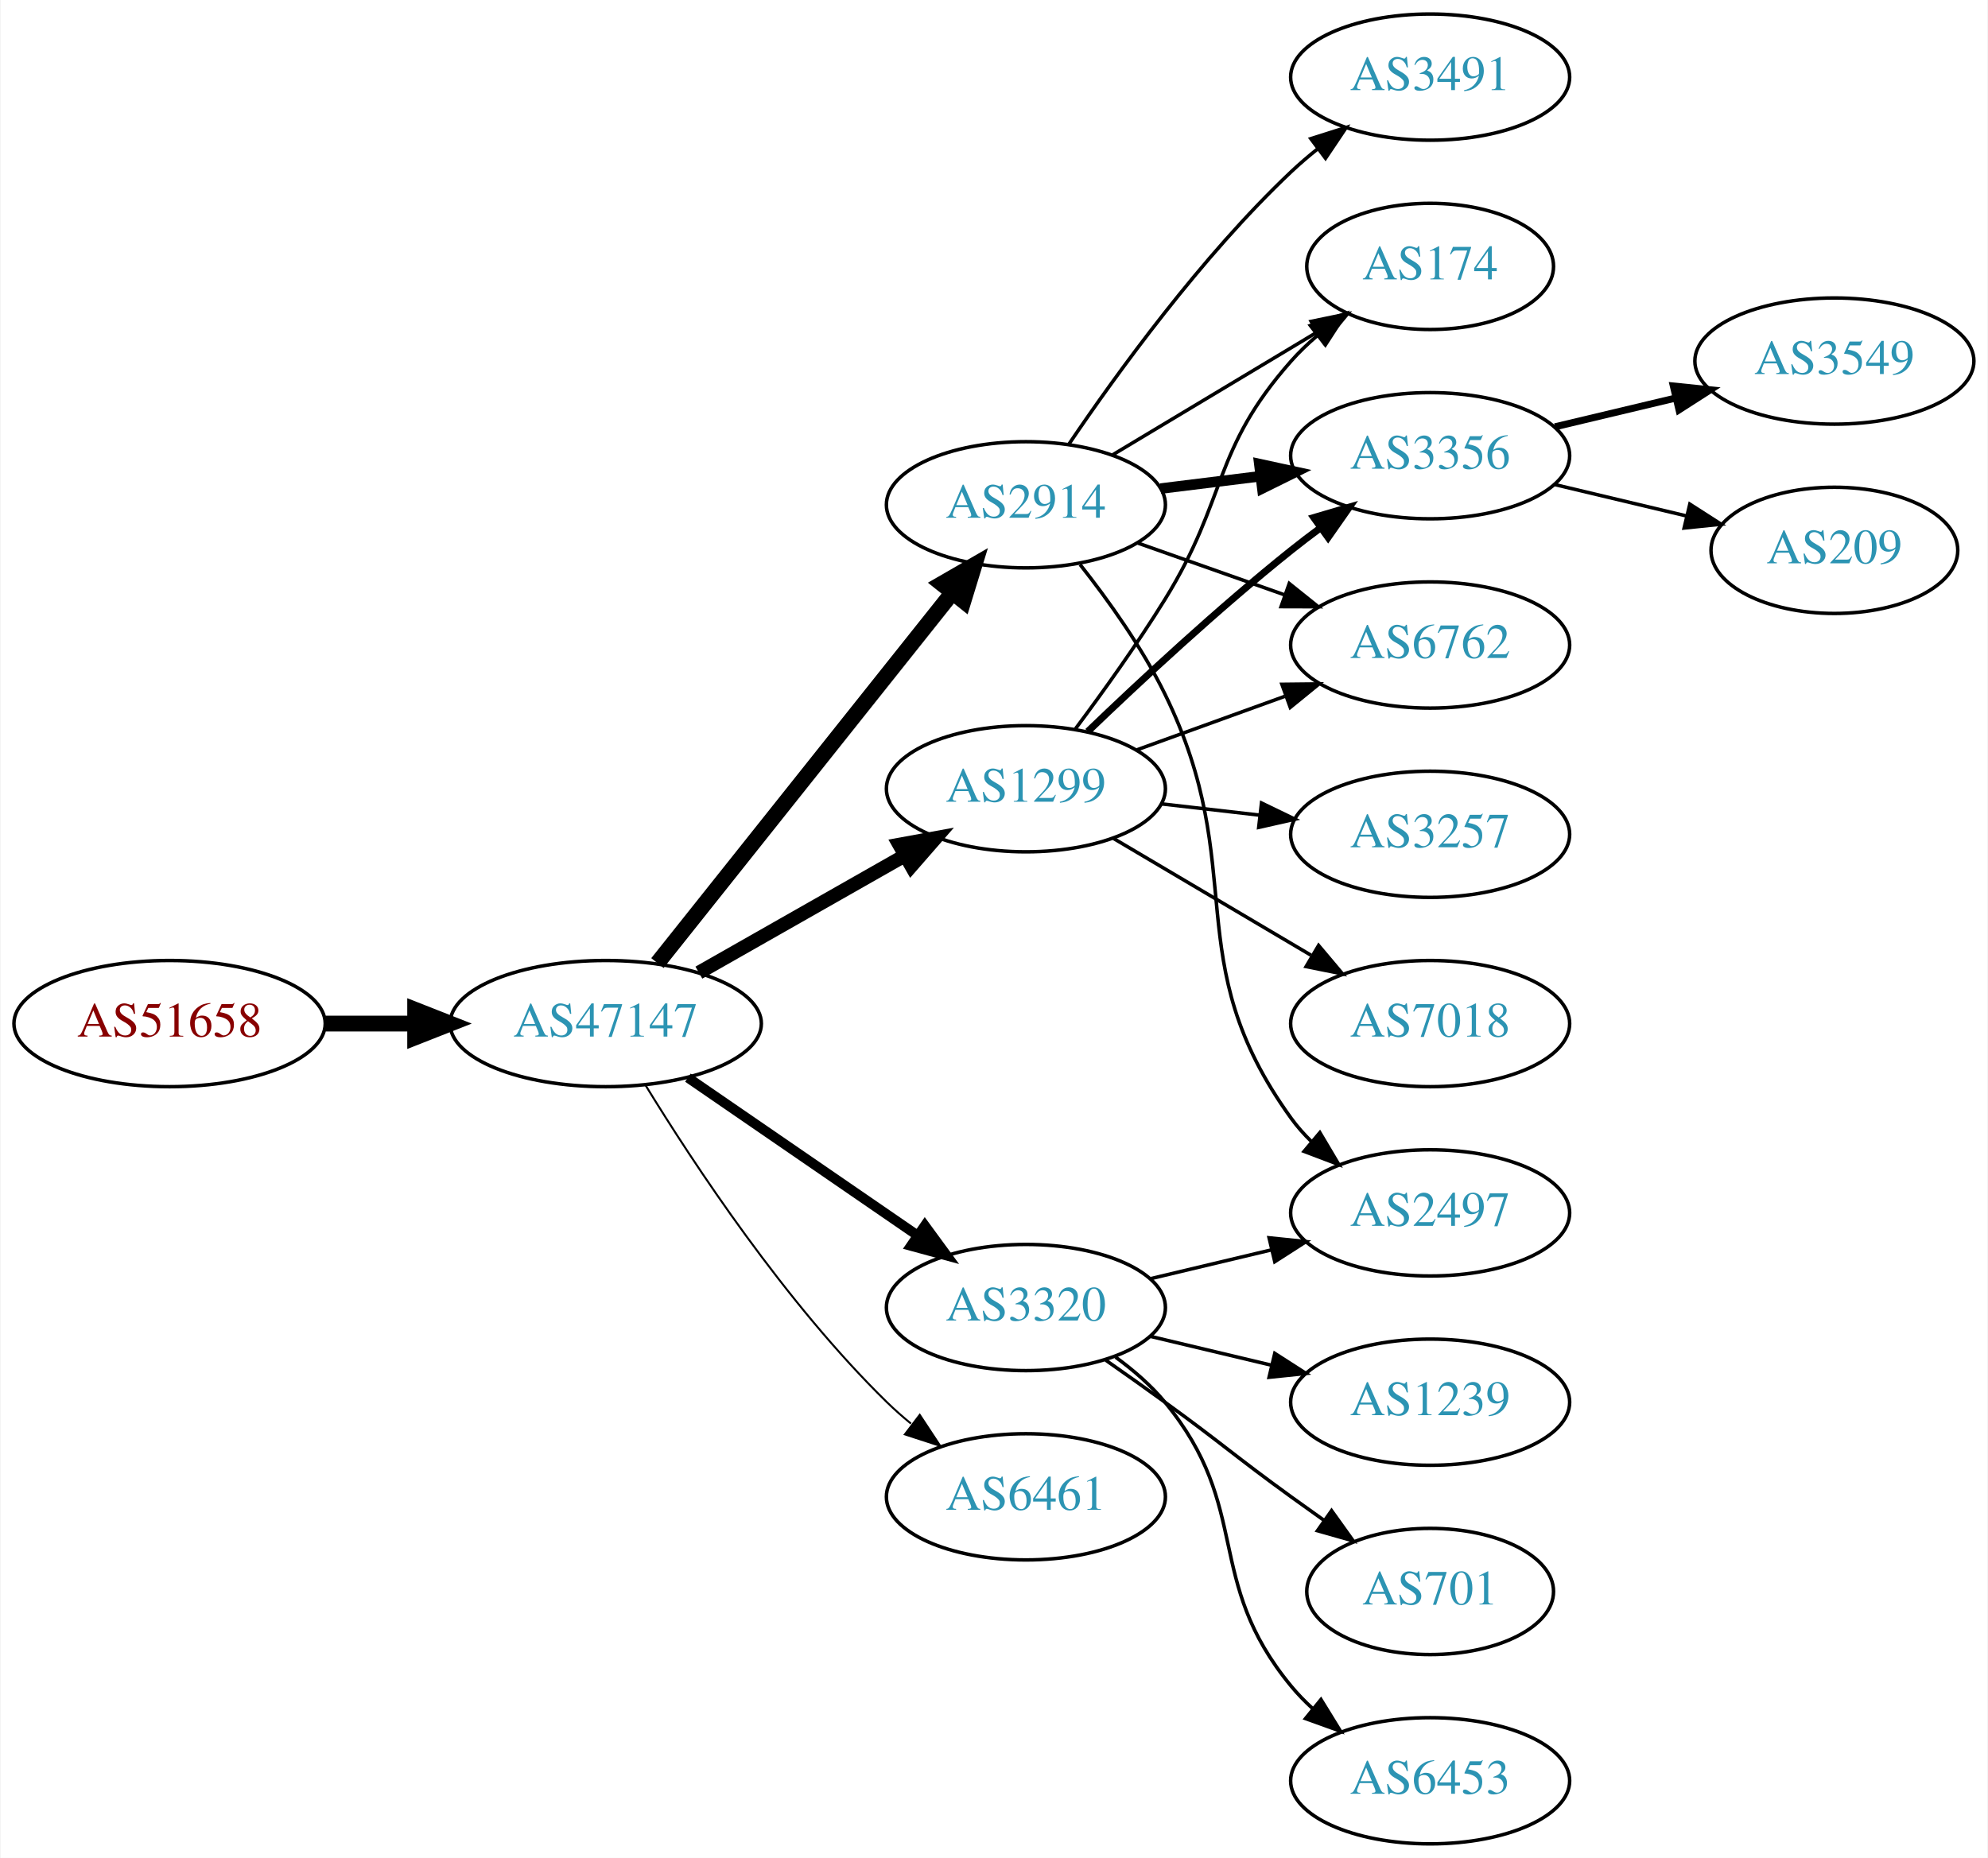
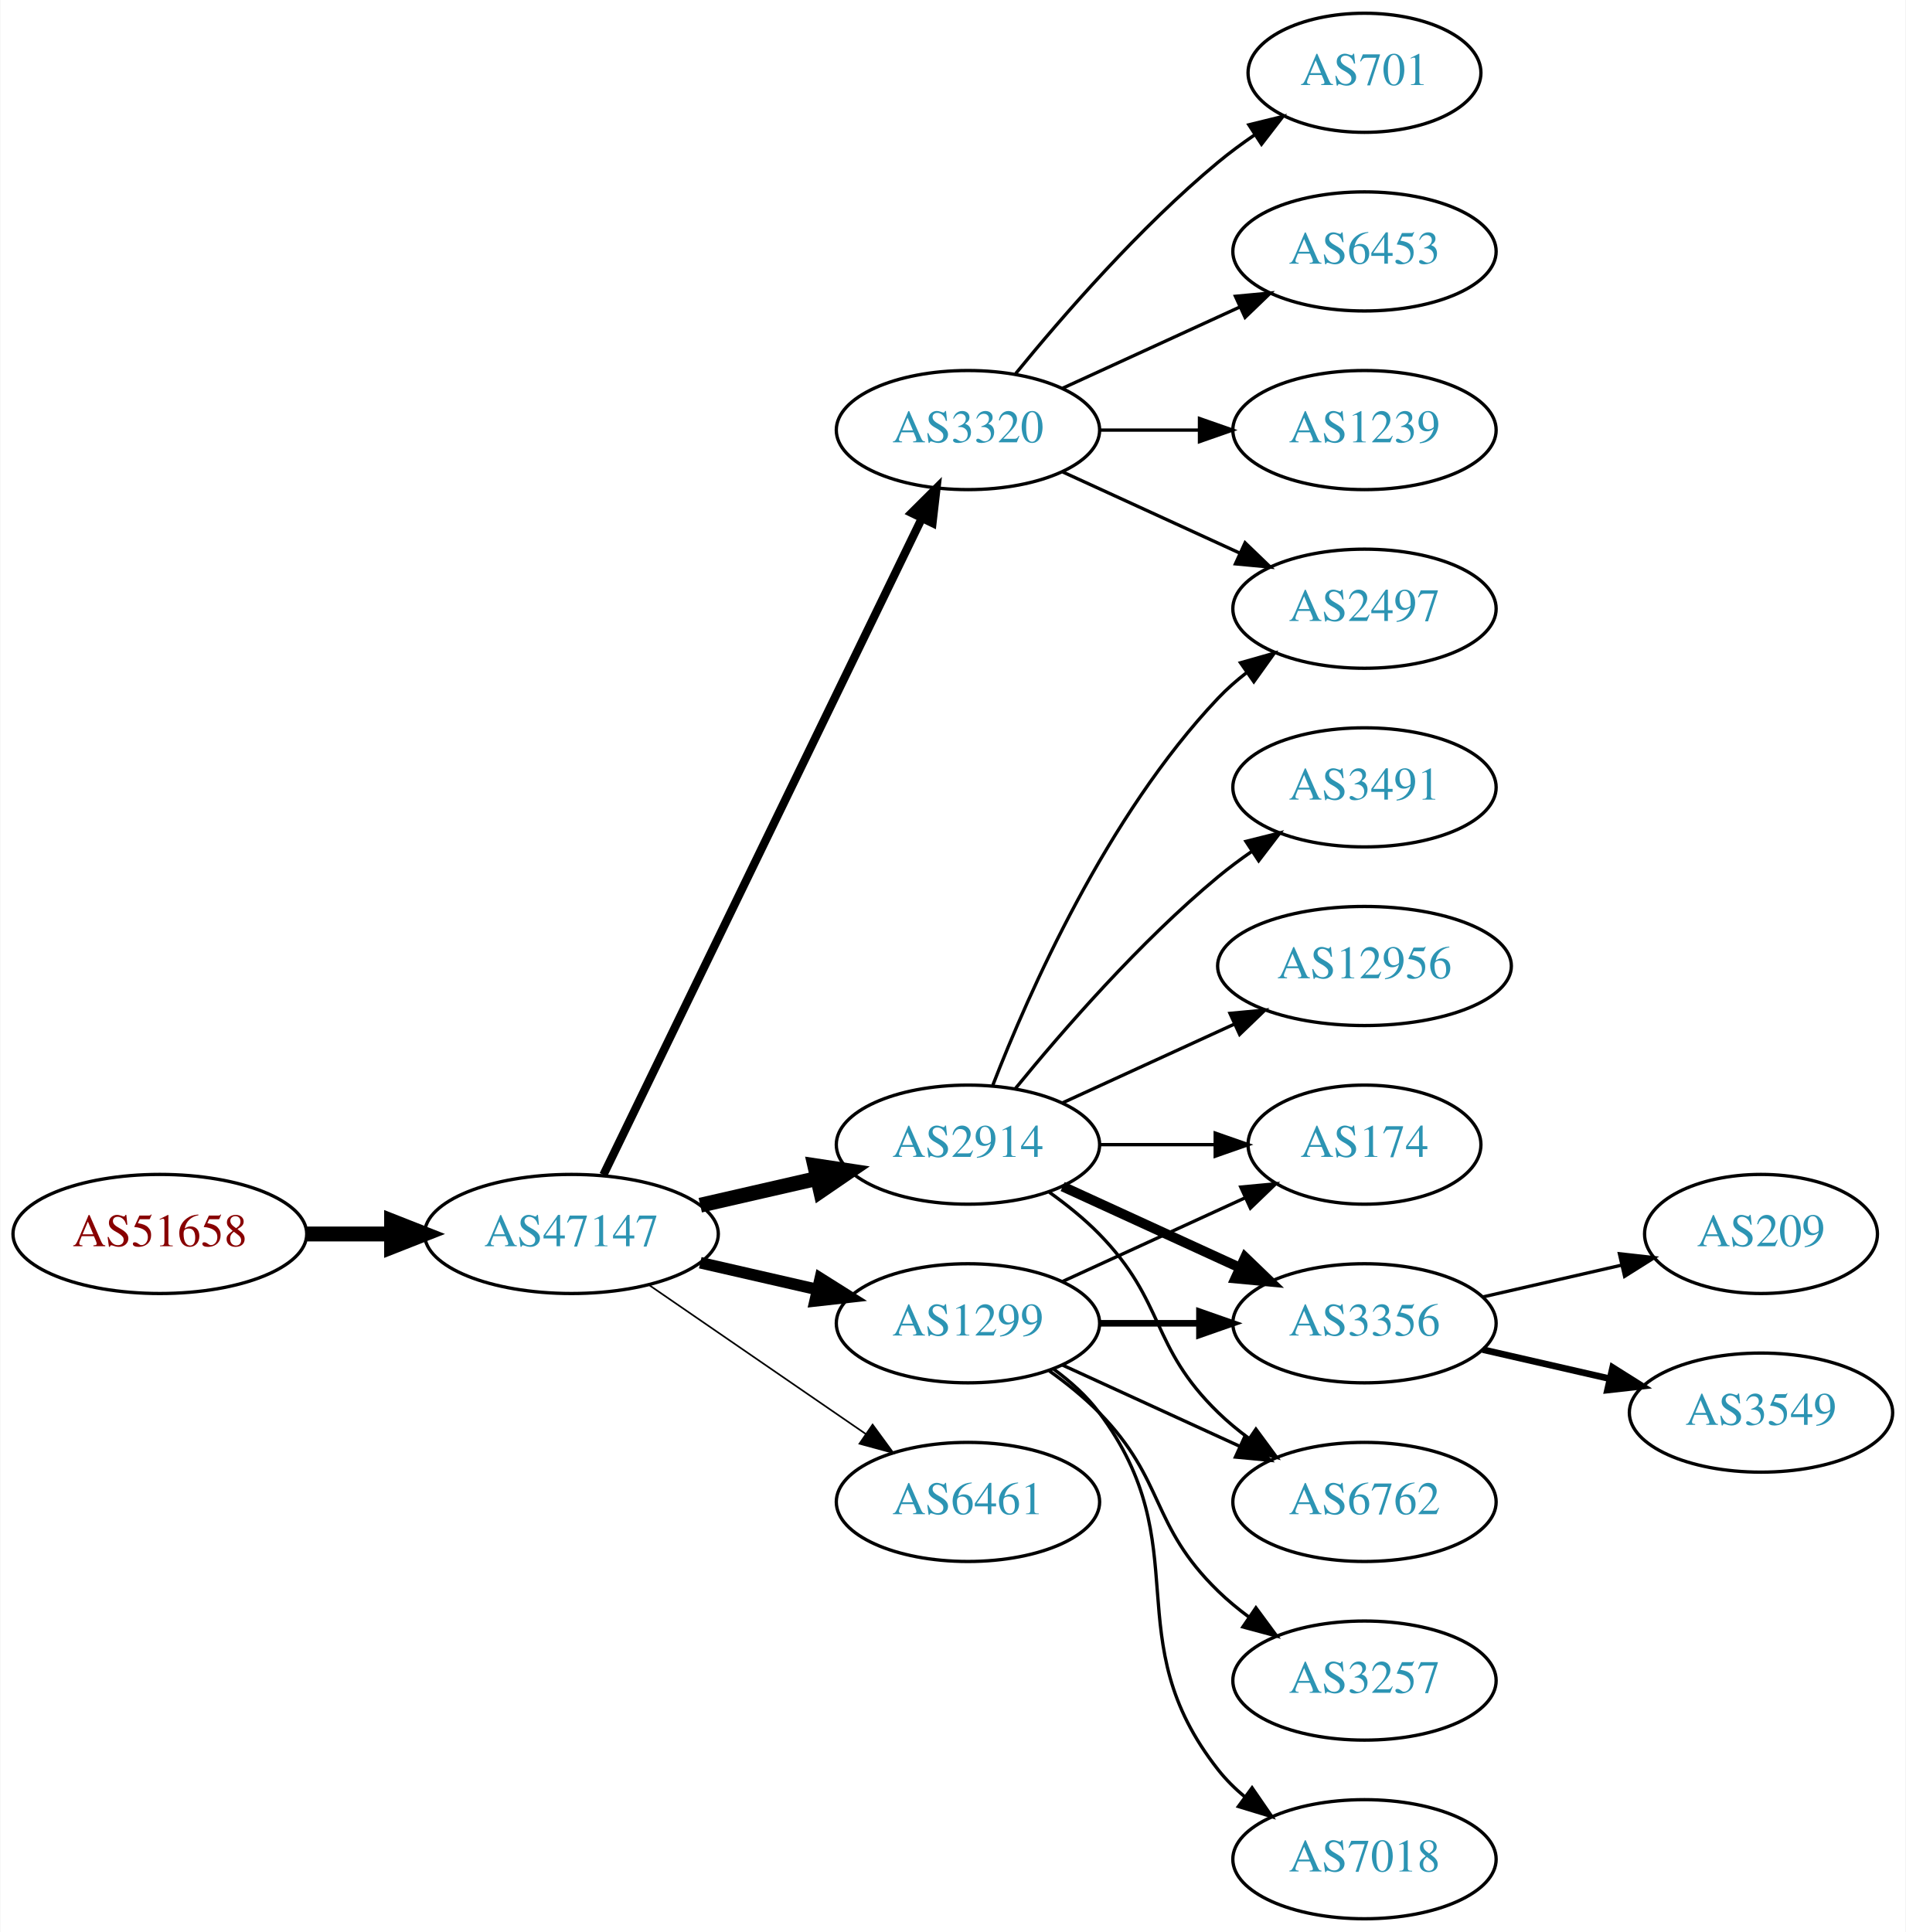
- <svg xmlns="http://www.w3.org/2000/svg" xmlns:xlink="http://www.w3.org/1999/xlink" width="567pt" height="530pt" viewBox="0.00 0.00 566.66 530.00">
-   <g id="graph0" class="graph" transform="scale(1 1) rotate(0) translate(4 526)">
-     <polygon fill="white" stroke="none" points="-4,4 -4,-526 562.663,-526 562.663,4 -4,4" />
+ <svg xmlns="http://www.w3.org/2000/svg" xmlns:xlink="http://www.w3.org/1999/xlink" width="576pt" height="584pt" viewBox="0.00 0.00 575.76 584.00">
+   <g id="graph0" class="graph" transform="scale(1 1) rotate(0) translate(4 580)">
+     <polygon fill="white" stroke="none" points="-4,4 -4,-580 571.762,-580 571.762,4 -4,4" />
    <g id="node1" class="node">
      <g id="a_node1">
        <a xlink:href="/asn/51658" xlink:title="AS51658 ~ Patrick Janesch trading as Lucesem [AT]">
-           <ellipse fill="#ffffff" stroke="black" cx="44.196" cy="-234" rx="44.393" ry="18" />
-           <text text-anchor="middle" x="44.196" y="-230.3" font-family="Times,serif" font-size="14.00" fill="#880000">AS51658</text>
+           <ellipse fill="#ffffff" stroke="black" cx="44.196" cy="-207" rx="44.393" ry="18" />
+           <text text-anchor="middle" x="44.196" y="-203.3" font-family="Times,serif" font-size="14.00" fill="#880000">AS51658</text>
        </a>
      </g>
    </g>
    <g id="node2" class="node">
      <g id="a_node2">
        <a xlink:href="/asn/47147" xlink:title="AS47147 ~ ANEXIA Internetdienstleistungs GmbH [AT]">
-           <ellipse fill="#ffffff" stroke="black" cx="168.588" cy="-234" rx="44.393" ry="18" />
-           <text text-anchor="middle" x="168.588" y="-230.3" font-family="Times,serif" font-size="14.00" fill="#2c94b3">AS47147</text>
+           <ellipse fill="#ffffff" stroke="black" cx="168.588" cy="-207" rx="44.393" ry="18" />
+           <text text-anchor="middle" x="168.588" y="-203.3" font-family="Times,serif" font-size="14.00" fill="#2c94b3">AS47147</text>
        </a>
      </g>
    </g>
    <g id="edge1" class="edge">
-       <path fill="none" stroke="black" stroke-width="4.5" d="M88.692,-234C96.898,-234 105.569,-234 114.041,-234" />
-       <polygon fill="black" stroke="black" stroke-width="4.5" points="114.233,-237.938 124.233,-234 114.233,-230.063 114.233,-237.938" />
+       <path fill="none" stroke="black" stroke-width="4.5" d="M88.692,-207C96.898,-207 105.569,-207 114.041,-207" />
+       <polygon fill="black" stroke="black" stroke-width="4.5" points="114.233,-210.938 124.233,-207 114.233,-203.063 114.233,-210.938" />
    </g>
    <g id="node3" class="node">
      <g id="a_node3">
-         <a xlink:href="/asn/2914" xlink:title="AS2914 ~ NTT America, Inc. [US]">
-           <ellipse fill="#ffffff" stroke="black" cx="288.431" cy="-382" rx="39.794" ry="18" />
-           <text text-anchor="middle" x="288.431" y="-378.3" font-family="Times,serif" font-size="14.00" fill="#2c94b3">AS2914</text>
+         <a xlink:href="/asn/3320" xlink:title="AS3320 ~ DTAG [DE]">
+           <ellipse fill="#ffffff" stroke="black" cx="288.431" cy="-450" rx="39.794" ry="18" />
+           <text text-anchor="middle" x="288.431" y="-446.3" font-family="Times,serif" font-size="14.00" fill="#2c94b3">AS3320</text>
        </a>
      </g>
    </g>
    <g id="edge2" class="edge">
-       <path fill="none" stroke="black" stroke-width="4.5" d="M183.337,-251.267C204.093,-277.334 243.538,-326.874 267.462,-356.921" />
-       <polygon fill="black" stroke="black" stroke-width="4.5" points="264.46,-359.472 273.77,-364.843 270.621,-354.567 264.46,-359.472" />
+       <path fill="none" stroke="black" stroke-width="2.5" d="M178.253,-224.868C198.734,-267.101 250.221,-373.272 274.447,-423.227" />
+       <polygon fill="black" stroke="black" stroke-width="2.5" points="271.399,-424.963 278.912,-432.433 277.697,-421.908 271.399,-424.963" />
    </g>
    <g id="node4" class="node">
      <g id="a_node4">
-         <a xlink:href="/asn/1299" xlink:title="AS1299 ~ Telia Carrier [EU]">
-           <ellipse fill="#ffffff" stroke="black" cx="288.431" cy="-301" rx="39.794" ry="18" />
-           <text text-anchor="middle" x="288.431" y="-297.3" font-family="Times,serif" font-size="14.00" fill="#2c94b3">AS1299</text>
+         <a xlink:href="/asn/2914" xlink:title="AS2914 ~ NTT America, Inc. [US]">
+           <ellipse fill="#ffffff" stroke="black" cx="288.431" cy="-234" rx="39.794" ry="18" />
+           <text text-anchor="middle" x="288.431" y="-230.3" font-family="Times,serif" font-size="14.00" fill="#2c94b3">AS2914</text>
        </a>
      </g>
    </g>
    <g id="edge3" class="edge">
-       <path fill="none" stroke="black" stroke-width="3.938" d="M195.158,-248.538C212.378,-258.328 235.263,-271.34 253.934,-281.955" />
-       <polygon fill="black" stroke="black" stroke-width="3.938" points="252.295,-285.05 262.718,-286.95 255.755,-278.964 252.295,-285.05" />
+       <path fill="none" stroke="black" stroke-width="4.5" d="M207.523,-215.692C218.764,-218.267 231.176,-221.111 242.799,-223.774" />
+       <polygon fill="black" stroke="black" stroke-width="4.5" points="242.134,-227.661 252.761,-226.057 243.893,-219.985 242.134,-227.661" />
    </g>
    <g id="node5" class="node">
      <g id="a_node5">
-         <a xlink:href="/asn/3320" xlink:title="AS3320 ~ DTAG [DE]">
-           <ellipse fill="#ffffff" stroke="black" cx="288.431" cy="-153" rx="39.794" ry="18" />
-           <text text-anchor="middle" x="288.431" y="-149.3" font-family="Times,serif" font-size="14.00" fill="#2c94b3">AS3320</text>
+         <a xlink:href="/asn/1299" xlink:title="AS1299 ~ Telia Carrier [EU]">
+           <ellipse fill="#ffffff" stroke="black" cx="288.431" cy="-180" rx="39.794" ry="18" />
+           <text text-anchor="middle" x="288.431" y="-176.3" font-family="Times,serif" font-size="14.00" fill="#2c94b3">AS1299</text>
        </a>
      </g>
    </g>
    <g id="edge4" class="edge">
-       <path fill="none" stroke="black" stroke-width="2.812" d="M192.031,-218.574C210.612,-205.802 237.173,-187.545 257.553,-173.537" />
-       <polygon fill="black" stroke="black" stroke-width="2.812" points="259.609,-176.371 265.867,-167.822 255.643,-170.602 259.609,-176.371" />
+       <path fill="none" stroke="black" stroke-width="3.5" d="M207.523,-198.308C218.764,-195.733 231.176,-192.889 242.799,-190.226" />
+       <polygon fill="black" stroke="black" stroke-width="3.5" points="243.795,-193.588 252.761,-187.943 242.232,-186.765 243.795,-193.588" />
    </g>
    <g id="node6" class="node">
      <g id="a_node6">
        <a xlink:href="/asn/6461" xlink:title="AS6461 ~ Zayo Bandwidth [US]">
-           <ellipse fill="#ffffff" stroke="black" cx="288.431" cy="-99" rx="39.794" ry="18" />
-           <text text-anchor="middle" x="288.431" y="-95.3" font-family="Times,serif" font-size="14.00" fill="#2c94b3">AS6461</text>
+           <ellipse fill="#ffffff" stroke="black" cx="288.431" cy="-126" rx="39.794" ry="18" />
+           <text text-anchor="middle" x="288.431" y="-122.3" font-family="Times,serif" font-size="14.00" fill="#2c94b3">AS6461</text>
        </a>
      </g>
    </g>
    <g id="edge5" class="edge">
-       <path fill="none" stroke="black" stroke-width="0.562" d="M179.854,-216.56C193.662,-194.009 219.851,-154.278 248.784,-126 250.924,-123.908 253.242,-121.863 255.642,-119.894" />
-       <polygon fill="black" stroke="black" stroke-width="0.562" points="258.152,-122.382 263.983,-113.536 253.908,-116.815 258.152,-122.382" />
+       <path fill="none" stroke="black" stroke-width="0.5" d="M192.031,-191.574C210.612,-178.802 237.173,-160.545 257.553,-146.537" />
+       <polygon fill="black" stroke="black" stroke-width="0.5" points="259.609,-149.371 265.867,-140.822 255.643,-143.602 259.609,-149.371" />
    </g>
    <g id="node7" class="node">
      <g id="a_node7">
-         <a xlink:href="/asn/3491" xlink:title="AS3491 ~ PCCW Global, Inc. [US]">
-           <ellipse fill="#ffffff" stroke="black" cx="403.724" cy="-504" rx="39.794" ry="18" />
-           <text text-anchor="middle" x="403.724" y="-500.3" font-family="Times,serif" font-size="14.00" fill="#2c94b3">AS3491</text>
+         <a xlink:href="/asn/2497" xlink:title="AS2497 ~ Internet Initiative Japan Inc. [JP]">
+           <ellipse fill="#ffffff" stroke="black" cx="408.273" cy="-396" rx="39.794" ry="18" />
+           <text text-anchor="middle" x="408.273" y="-392.3" font-family="Times,serif" font-size="14.00" fill="#2c94b3">AS2497</text>
        </a>
      </g>
    </g>
    <g id="edge6" class="edge">
-       <path fill="none" stroke="black" d="M300.751,-399.378C314.325,-419.444 338.47,-452.792 364.077,-477 366.456,-479.249 369.036,-481.454 371.694,-483.575" />
-       <polygon fill="black" stroke="black" points="369.686,-486.444 379.788,-489.64 373.884,-480.843 369.686,-486.444" />
+       <path fill="none" stroke="black" d="M317.06,-437.339C333.017,-430.027 353.287,-420.739 370.57,-412.819" />
+       <polygon fill="black" stroke="black" points="372.185,-415.929 379.818,-408.581 369.269,-409.565 372.185,-415.929" />
    </g>
    <g id="node8" class="node">
      <g id="a_node8">
-         <a xlink:href="/asn/174" xlink:title="AS174 ~ Cogent Communications [US]">
-           <ellipse fill="#ffffff" stroke="black" cx="403.724" cy="-450" rx="35.194" ry="18" />
-           <text text-anchor="middle" x="403.724" y="-446.3" font-family="Times,serif" font-size="14.00" fill="#2c94b3">AS174</text>
+         <a xlink:href="/asn/701" xlink:title="AS701 ~ UUNET [US]">
+           <ellipse fill="#ffffff" stroke="black" cx="408.273" cy="-558" rx="35.194" ry="18" />
+           <text text-anchor="middle" x="408.273" y="-554.3" font-family="Times,serif" font-size="14.00" fill="#2c94b3">AS701</text>
        </a>
      </g>
    </g>
    <g id="edge7" class="edge">
-       <path fill="none" stroke="black" d="M313.181,-396.255C330.132,-406.429 353.098,-420.214 371.527,-431.275" />
-       <polygon fill="black" stroke="black" points="369.788,-434.313 380.163,-436.459 373.39,-428.311 369.788,-434.313" />
+       <path fill="none" stroke="black" d="M302.85,-467.065C316.964,-484.375 340.379,-511.345 364.077,-531 367.54,-533.872 371.333,-536.669 375.187,-539.308" />
+       <polygon fill="black" stroke="black" points="373.33,-542.275 383.62,-544.797 377.149,-536.408 373.33,-542.275" />
    </g>
    <g id="node9" class="node">
      <g id="a_node9">
-         <a xlink:href="/asn/3356" xlink:title="AS3356 ~ Level 3 Parent, LLC [US]">
-           <ellipse fill="#ffffff" stroke="black" cx="403.724" cy="-396" rx="39.794" ry="18" />
-           <text text-anchor="middle" x="403.724" y="-392.3" font-family="Times,serif" font-size="14.00" fill="#2c94b3">AS3356</text>
+         <a xlink:href="/asn/6453" xlink:title="AS6453 ~ TATA COMMUNICATIONS (AMERICA) INC [US]">
+           <ellipse fill="#ffffff" stroke="black" cx="408.273" cy="-504" rx="39.794" ry="18" />
+           <text text-anchor="middle" x="408.273" y="-500.3" font-family="Times,serif" font-size="14.00" fill="#2c94b3">AS6453</text>
        </a>
      </g>
    </g>
    <g id="edge8" class="edge">
-       <path fill="none" stroke="black" stroke-width="3" d="M326.841,-386.623C335.929,-387.746 345.766,-388.962 355.251,-390.134" />
-       <polygon fill="black" stroke="black" stroke-width="3" points="354.999,-393.629 365.353,-391.382 355.857,-386.682 354.999,-393.629" />
+       <path fill="none" stroke="black" d="M317.06,-462.661C333.017,-469.973 353.287,-479.261 370.57,-487.181" />
+       <polygon fill="black" stroke="black" points="369.269,-490.435 379.818,-491.419 372.185,-484.071 369.269,-490.435" />
    </g>
    <g id="node10" class="node">
      <g id="a_node10">
-         <a xlink:href="/asn/6762" xlink:title="AS6762 ~ TELECOM ITALIA SPARKLE S.p.A. [IT]">
-           <ellipse fill="#ffffff" stroke="black" cx="403.724" cy="-342" rx="39.794" ry="18" />
-           <text text-anchor="middle" x="403.724" y="-338.3" font-family="Times,serif" font-size="14.00" fill="#2c94b3">AS6762</text>
+         <a xlink:href="/asn/1239" xlink:title="AS1239 ~ Sprint [US]">
+           <ellipse fill="#ffffff" stroke="black" cx="408.273" cy="-450" rx="39.794" ry="18" />
+           <text text-anchor="middle" x="408.273" y="-446.3" font-family="Times,serif" font-size="14.00" fill="#2c94b3">AS1239</text>
        </a>
      </g>
    </g>
    <g id="edge9" class="edge">
-       <path fill="none" stroke="black" d="M320.389,-371.07C333.252,-366.528 348.358,-361.195 362.095,-356.345" />
-       <polygon fill="black" stroke="black" points="363.539,-359.547 371.803,-352.917 361.209,-352.946 363.539,-359.547" />
+       <path fill="none" stroke="black" d="M328.343,-450C337.897,-450 348.246,-450 358.209,-450" />
+       <polygon fill="black" stroke="black" points="358.402,-453.5 368.402,-450 358.402,-446.5 358.402,-453.5" />
+     </g>
+     <g id="edge13" class="edge">
+       <path fill="none" stroke="black" d="M295.954,-251.994C306.704,-279.728 330.362,-333.429 364.077,-369 366.663,-371.728 369.581,-374.294 372.649,-376.677" />
+       <polygon fill="black" stroke="black" points="370.803,-379.658 380.997,-382.543 374.827,-373.93 370.803,-379.658" />
    </g>
    <g id="node11" class="node">
      <g id="a_node11">
-         <a xlink:href="/asn/2497" xlink:title="AS2497 ~ Internet Initiative Japan Inc. [JP]">
-           <ellipse fill="#ffffff" stroke="black" cx="403.724" cy="-180" rx="39.794" ry="18" />
-           <text text-anchor="middle" x="403.724" y="-176.3" font-family="Times,serif" font-size="14.00" fill="#2c94b3">AS2497</text>
+         <a xlink:href="/asn/174" xlink:title="AS174 ~ Cogent Communications [US]">
+           <ellipse fill="#ffffff" stroke="black" cx="408.273" cy="-234" rx="35.194" ry="18" />
+           <text text-anchor="middle" x="408.273" y="-230.3" font-family="Times,serif" font-size="14.00" fill="#2c94b3">AS174</text>
        </a>
      </g>
    </g>
    <g id="edge10" class="edge">
-       <path fill="none" stroke="black" d="M303.889,-364.941C311.928,-354.754 321.59,-341.254 328.077,-328 352.743,-277.605 331.245,-252.498 364.077,-207 365.784,-204.636 367.763,-202.406 369.907,-200.32" />
-       <polygon fill="black" stroke="black" points="372.27,-202.907 377.672,-193.793 367.765,-197.549 372.27,-202.907" />
-     </g>
-     <g id="edge14" class="edge">
-       <path fill="none" stroke="black" d="M302.571,-318.105C310.35,-328.529 320.192,-342.255 328.077,-355 346.069,-384.081 341.428,-397.38 364.077,-423 366.3,-425.514 368.802,-427.915 371.437,-430.176" />
-       <polygon fill="black" stroke="black" points="369.547,-433.14 379.593,-436.505 373.838,-427.609 369.547,-433.14" />
-     </g>
-     <g id="edge13" class="edge">
-       <path fill="none" stroke="black" stroke-width="2" d="M306.074,-317.312C320.85,-331.51 343.263,-352.363 364.077,-369 366.78,-371.161 369.645,-373.344 372.544,-375.484" />
-       <polygon fill="black" stroke="black" stroke-width="2" points="370.535,-378.35 380.698,-381.344 374.62,-372.666 370.535,-378.35" />
-     </g>
-     <g id="edge15" class="edge">
-       <path fill="none" stroke="black" d="M320.09,-312.095C333.062,-316.79 348.355,-322.324 362.236,-327.348" />
-       <polygon fill="black" stroke="black" points="361.446,-330.784 372.041,-330.896 363.828,-324.202 361.446,-330.784" />
+       <path fill="none" stroke="black" d="M328.343,-234C339.43,-234 351.59,-234 362.972,-234" />
+       <polygon fill="black" stroke="black" points="363.154,-237.5 373.154,-234 363.154,-230.5 363.154,-237.5" />
    </g>
    <g id="node12" class="node">
      <g id="a_node12">
-         <a xlink:href="/asn/3257" xlink:title="AS3257 ~ GTT [DE]">
-           <ellipse fill="#ffffff" stroke="black" cx="403.724" cy="-288" rx="39.794" ry="18" />
-           <text text-anchor="middle" x="403.724" y="-284.3" font-family="Times,serif" font-size="14.00" fill="#2c94b3">AS3257</text>
+         <a xlink:href="/asn/3356" xlink:title="AS3356 ~ Level 3 Parent, LLC [US]">
+           <ellipse fill="#ffffff" stroke="black" cx="408.273" cy="-180" rx="39.794" ry="18" />
+           <text text-anchor="middle" x="408.273" y="-176.3" font-family="Times,serif" font-size="14.00" fill="#2c94b3">AS3356</text>
        </a>
      </g>
    </g>
    <g id="edge11" class="edge">
-       <path fill="none" stroke="black" d="M327.156,-296.671C336.137,-295.641 345.836,-294.528 355.193,-293.454" />
-       <polygon fill="black" stroke="black" points="355.628,-296.927 365.164,-292.31 354.83,-289.973 355.628,-296.927" />
+       <path fill="none" stroke="black" stroke-width="3" d="M317.06,-221.339C333.017,-214.027 353.287,-204.739 370.57,-196.819" />
+       <polygon fill="black" stroke="black" stroke-width="3" points="372.185,-199.929 379.818,-192.581 369.269,-193.565 372.185,-199.929" />
    </g>
    <g id="node13" class="node">
      <g id="a_node13">
-         <a xlink:href="/asn/7018" xlink:title="AS7018 ~ AT&amp;T Services, Inc. [US]">
-           <ellipse fill="#ffffff" stroke="black" cx="403.724" cy="-234" rx="39.794" ry="18" />
-           <text text-anchor="middle" x="403.724" y="-230.3" font-family="Times,serif" font-size="14.00" fill="#2c94b3">AS7018</text>
+         <a xlink:href="/asn/12956" xlink:title="AS12956 ~ TELXIUS [ES]">
+           <ellipse fill="#ffffff" stroke="black" cx="408.273" cy="-288" rx="44.393" ry="18" />
+           <text text-anchor="middle" x="408.273" y="-284.3" font-family="Times,serif" font-size="14.00" fill="#2c94b3">AS12956</text>
        </a>
      </g>
    </g>
    <g id="edge12" class="edge">
-       <path fill="none" stroke="black" d="M313.457,-286.791C329.83,-277.109 351.717,-264.165 369.721,-253.518" />
-       <polygon fill="black" stroke="black" points="371.906,-256.292 378.732,-248.188 368.343,-250.266 371.906,-256.292" />
-     </g>
-     <g id="edge18" class="edge">
-       <path fill="none" stroke="black" d="M324.038,-161.248C334.909,-163.838 347.064,-166.735 358.506,-169.462" />
-       <polygon fill="black" stroke="black" points="357.789,-172.889 368.328,-171.803 359.412,-166.08 357.789,-172.889" />
+       <path fill="none" stroke="black" d="M317.06,-246.661C332.557,-253.762 352.124,-262.728 369.071,-270.494" />
+       <polygon fill="black" stroke="black" points="367.624,-273.681 378.173,-274.665 370.54,-267.317 367.624,-273.681" />
    </g>
    <g id="node14" class="node">
      <g id="a_node14">
-         <a xlink:href="/asn/1239" xlink:title="AS1239 ~ Sprint [US]">
-           <ellipse fill="#ffffff" stroke="black" cx="403.724" cy="-126" rx="39.794" ry="18" />
-           <text text-anchor="middle" x="403.724" y="-122.3" font-family="Times,serif" font-size="14.00" fill="#2c94b3">AS1239</text>
-         </a>
-       </g>
-     </g>
-     <g id="edge16" class="edge">
-       <path fill="none" stroke="black" d="M324.038,-144.752C334.909,-142.162 347.064,-139.265 358.506,-136.538" />
-       <polygon fill="black" stroke="black" points="359.412,-139.92 368.328,-134.197 357.789,-133.111 359.412,-139.92" />
+         <a xlink:href="/asn/3491" xlink:title="AS3491 ~ PCCW Global, Inc. [US]">
+           <ellipse fill="#ffffff" stroke="black" cx="408.273" cy="-342" rx="39.794" ry="18" />
+           <text text-anchor="middle" x="408.273" y="-338.3" font-family="Times,serif" font-size="14.00" fill="#2c94b3">AS3491</text>
+         </a>
+       </g>
+     </g>
+     <g id="edge14" class="edge">
+       <path fill="none" stroke="black" d="M302.85,-251.065C316.964,-268.375 340.379,-295.345 364.077,-315 367.294,-317.668 370.794,-320.27 374.365,-322.741" />
+       <polygon fill="black" stroke="black" points="372.442,-325.666 382.721,-328.236 376.288,-319.817 372.442,-325.666" />
    </g>
    <g id="node15" class="node">
      <g id="a_node15">
-         <a xlink:href="/asn/701" xlink:title="AS701 ~ UUNET [US]">
-           <ellipse fill="#ffffff" stroke="black" cx="403.724" cy="-72" rx="35.194" ry="18" />
-           <text text-anchor="middle" x="403.724" y="-68.3" font-family="Times,serif" font-size="14.00" fill="#2c94b3">AS701</text>
-         </a>
-       </g>
-     </g>
-     <g id="edge17" class="edge">
-       <path fill="none" stroke="black" d="M311.188,-137.991C316.722,-134.121 322.641,-129.936 328.077,-126 344.277,-114.271 347.877,-110.729 364.077,-99 367.106,-96.807 370.285,-94.537 373.463,-92.287" />
-       <polygon fill="black" stroke="black" points="375.606,-95.059 381.774,-86.445 371.58,-89.333 375.606,-95.059" />
+         <a xlink:href="/asn/6762" xlink:title="AS6762 ~ TELECOM ITALIA SPARKLE S.p.A. [IT]">
+           <ellipse fill="#ffffff" stroke="black" cx="408.273" cy="-126" rx="39.794" ry="18" />
+           <text text-anchor="middle" x="408.273" y="-122.3" font-family="Times,serif" font-size="14.00" fill="#2c94b3">AS6762</text>
+         </a>
+       </g>
+     </g>
+     <g id="edge15" class="edge">
+       <path fill="none" stroke="black" d="M313.025,-219.611C318.281,-215.852 323.613,-211.563 328.077,-207 348.25,-186.383 343.384,-173.094 364.077,-153 366.922,-150.237 370.096,-147.614 373.396,-145.166" />
+       <polygon fill="black" stroke="black" points="375.462,-147.994 381.744,-139.462 371.513,-142.214 375.462,-147.994" />
+     </g>
+     <g id="edge18" class="edge">
+       <path fill="none" stroke="black" d="M317.06,-192.661C333.476,-200.183 354.457,-209.798 372.054,-217.861" />
+       <polygon fill="black" stroke="black" points="370.883,-221.174 381.432,-222.158 373.799,-214.811 370.883,-221.174" />
+     </g>
+     <g id="edge19" class="edge">
+       <path fill="none" stroke="black" stroke-width="2" d="M328.343,-180C337.897,-180 348.246,-180 358.209,-180" />
+       <polygon fill="black" stroke="black" stroke-width="2" points="358.402,-183.5 368.402,-180 358.402,-176.5 358.402,-183.5" />
+     </g>
+     <g id="edge16" class="edge">
+       <path fill="none" stroke="black" d="M317.06,-167.339C333.017,-160.027 353.287,-150.739 370.57,-142.819" />
+       <polygon fill="black" stroke="black" points="372.185,-145.929 379.818,-138.581 369.269,-139.565 372.185,-145.929" />
    </g>
    <g id="node16" class="node">
      <g id="a_node16">
-         <a xlink:href="/asn/6453" xlink:title="AS6453 ~ TATA COMMUNICATIONS (AMERICA) INC [US]">
-           <ellipse fill="#ffffff" stroke="black" cx="403.724" cy="-18" rx="39.794" ry="18" />
-           <text text-anchor="middle" x="403.724" y="-14.3" font-family="Times,serif" font-size="14.00" fill="#2c94b3">AS6453</text>
-         </a>
-       </g>
-     </g>
-     <g id="edge19" class="edge">
-       <path fill="none" stroke="black" d="M314.012,-138.844C319.106,-135.128 324.12,-130.799 328.077,-126 353.142,-95.606 339.013,-75.394 364.077,-45 365.932,-42.751 368.02,-40.604 370.238,-38.576" />
-       <polygon fill="black" stroke="black" points="372.587,-41.178 378.143,-32.156 368.174,-35.744 372.587,-41.178" />
+         <a xlink:href="/asn/7018" xlink:title="AS7018 ~ AT&amp;T Services, Inc. [US]">
+           <ellipse fill="#ffffff" stroke="black" cx="408.273" cy="-18" rx="39.794" ry="18" />
+           <text text-anchor="middle" x="408.273" y="-14.3" font-family="Times,serif" font-size="14.00" fill="#2c94b3">AS7018</text>
+         </a>
+       </g>
+     </g>
+     <g id="edge17" class="edge">
+       <path fill="none" stroke="black" d="M314.362,-166.118C319.438,-162.389 324.356,-157.984 328.077,-153 358.349,-112.458 332.779,-84.754 364.077,-45 366.402,-42.047 369.146,-39.33 372.105,-36.853" />
+       <polygon fill="black" stroke="black" points="374.298,-39.585 380.302,-30.855 370.165,-33.936 374.298,-39.585" />
    </g>
    <g id="node17" class="node">
      <g id="a_node17">
-         <a xlink:href="/asn/3549" xlink:title="AS3549 ~ Level 3 Parent, LLC [US]">
-           <ellipse fill="#ffffff" stroke="black" cx="519.017" cy="-423" rx="39.794" ry="18" />
-           <text text-anchor="middle" x="519.017" y="-419.3" font-family="Times,serif" font-size="14.00" fill="#2c94b3">AS3549</text>
+         <a xlink:href="/asn/3257" xlink:title="AS3257 ~ GTT [DE]">
+           <ellipse fill="#ffffff" stroke="black" cx="408.273" cy="-72" rx="39.794" ry="18" />
+           <text text-anchor="middle" x="408.273" y="-68.3" font-family="Times,serif" font-size="14.00" fill="#2c94b3">AS3257</text>
        </a>
      </g>
    </g>
    <g id="edge20" class="edge">
-       <path fill="none" stroke="black" stroke-width="2" d="M439.331,-404.248C450.202,-406.838 462.357,-409.735 473.799,-412.462" />
-       <polygon fill="black" stroke="black" stroke-width="2" points="473.082,-415.889 483.621,-414.803 474.705,-409.08 473.082,-415.889" />
+       <path fill="none" stroke="black" d="M313.025,-165.611C318.281,-161.852 323.613,-157.563 328.077,-153 348.25,-132.383 343.384,-119.094 364.077,-99 366.922,-96.237 370.096,-93.614 373.396,-91.166" />
+       <polygon fill="black" stroke="black" points="375.462,-93.993 381.744,-85.462 371.513,-88.214 375.462,-93.993" />
    </g>
    <g id="node18" class="node">
      <g id="a_node18">
        <a xlink:href="/asn/209" xlink:title="AS209 ~ CenturyLink Communications, LLC [US]">
-           <ellipse fill="#ffffff" stroke="black" cx="519.017" cy="-369" rx="35.194" ry="18" />
-           <text text-anchor="middle" x="519.017" y="-365.3" font-family="Times,serif" font-size="14.00" fill="#2c94b3">AS209</text>
+           <ellipse fill="#ffffff" stroke="black" cx="528.116" cy="-207" rx="35.194" ry="18" />
+           <text text-anchor="middle" x="528.116" y="-203.3" font-family="Times,serif" font-size="14.00" fill="#2c94b3">AS209</text>
        </a>
      </g>
    </g>
    <g id="edge21" class="edge">
-       <path fill="none" stroke="black" d="M439.331,-387.752C451.125,-384.942 464.43,-381.771 476.698,-378.847" />
-       <polygon fill="black" stroke="black" points="477.787,-382.186 486.703,-376.463 476.164,-375.376 477.787,-382.186" />
+       <path fill="none" stroke="black" d="M443.993,-187.955C457.085,-190.955 472.107,-194.396 485.748,-197.522" />
+       <polygon fill="black" stroke="black" points="485.326,-201.016 495.855,-199.838 486.89,-194.193 485.326,-201.016" />
+     </g>
+     <g id="node19" class="node">
+       <g id="a_node19">
+         <a xlink:href="/asn/3549" xlink:title="AS3549 ~ Level 3 Parent, LLC [US]">
+           <ellipse fill="#ffffff" stroke="black" cx="528.116" cy="-153" rx="39.794" ry="18" />
+           <text text-anchor="middle" x="528.116" y="-149.3" font-family="Times,serif" font-size="14.00" fill="#2c94b3">AS3549</text>
+         </a>
+       </g>
+     </g>
+     <g id="edge22" class="edge">
+       <path fill="none" stroke="black" stroke-width="2" d="M443.993,-172.045C455.993,-169.296 469.613,-166.175 482.306,-163.267" />
+       <polygon fill="black" stroke="black" stroke-width="2" points="483.272,-166.636 492.238,-160.991 481.708,-159.813 483.272,-166.636" />
    </g>
  </g>
</svg>
